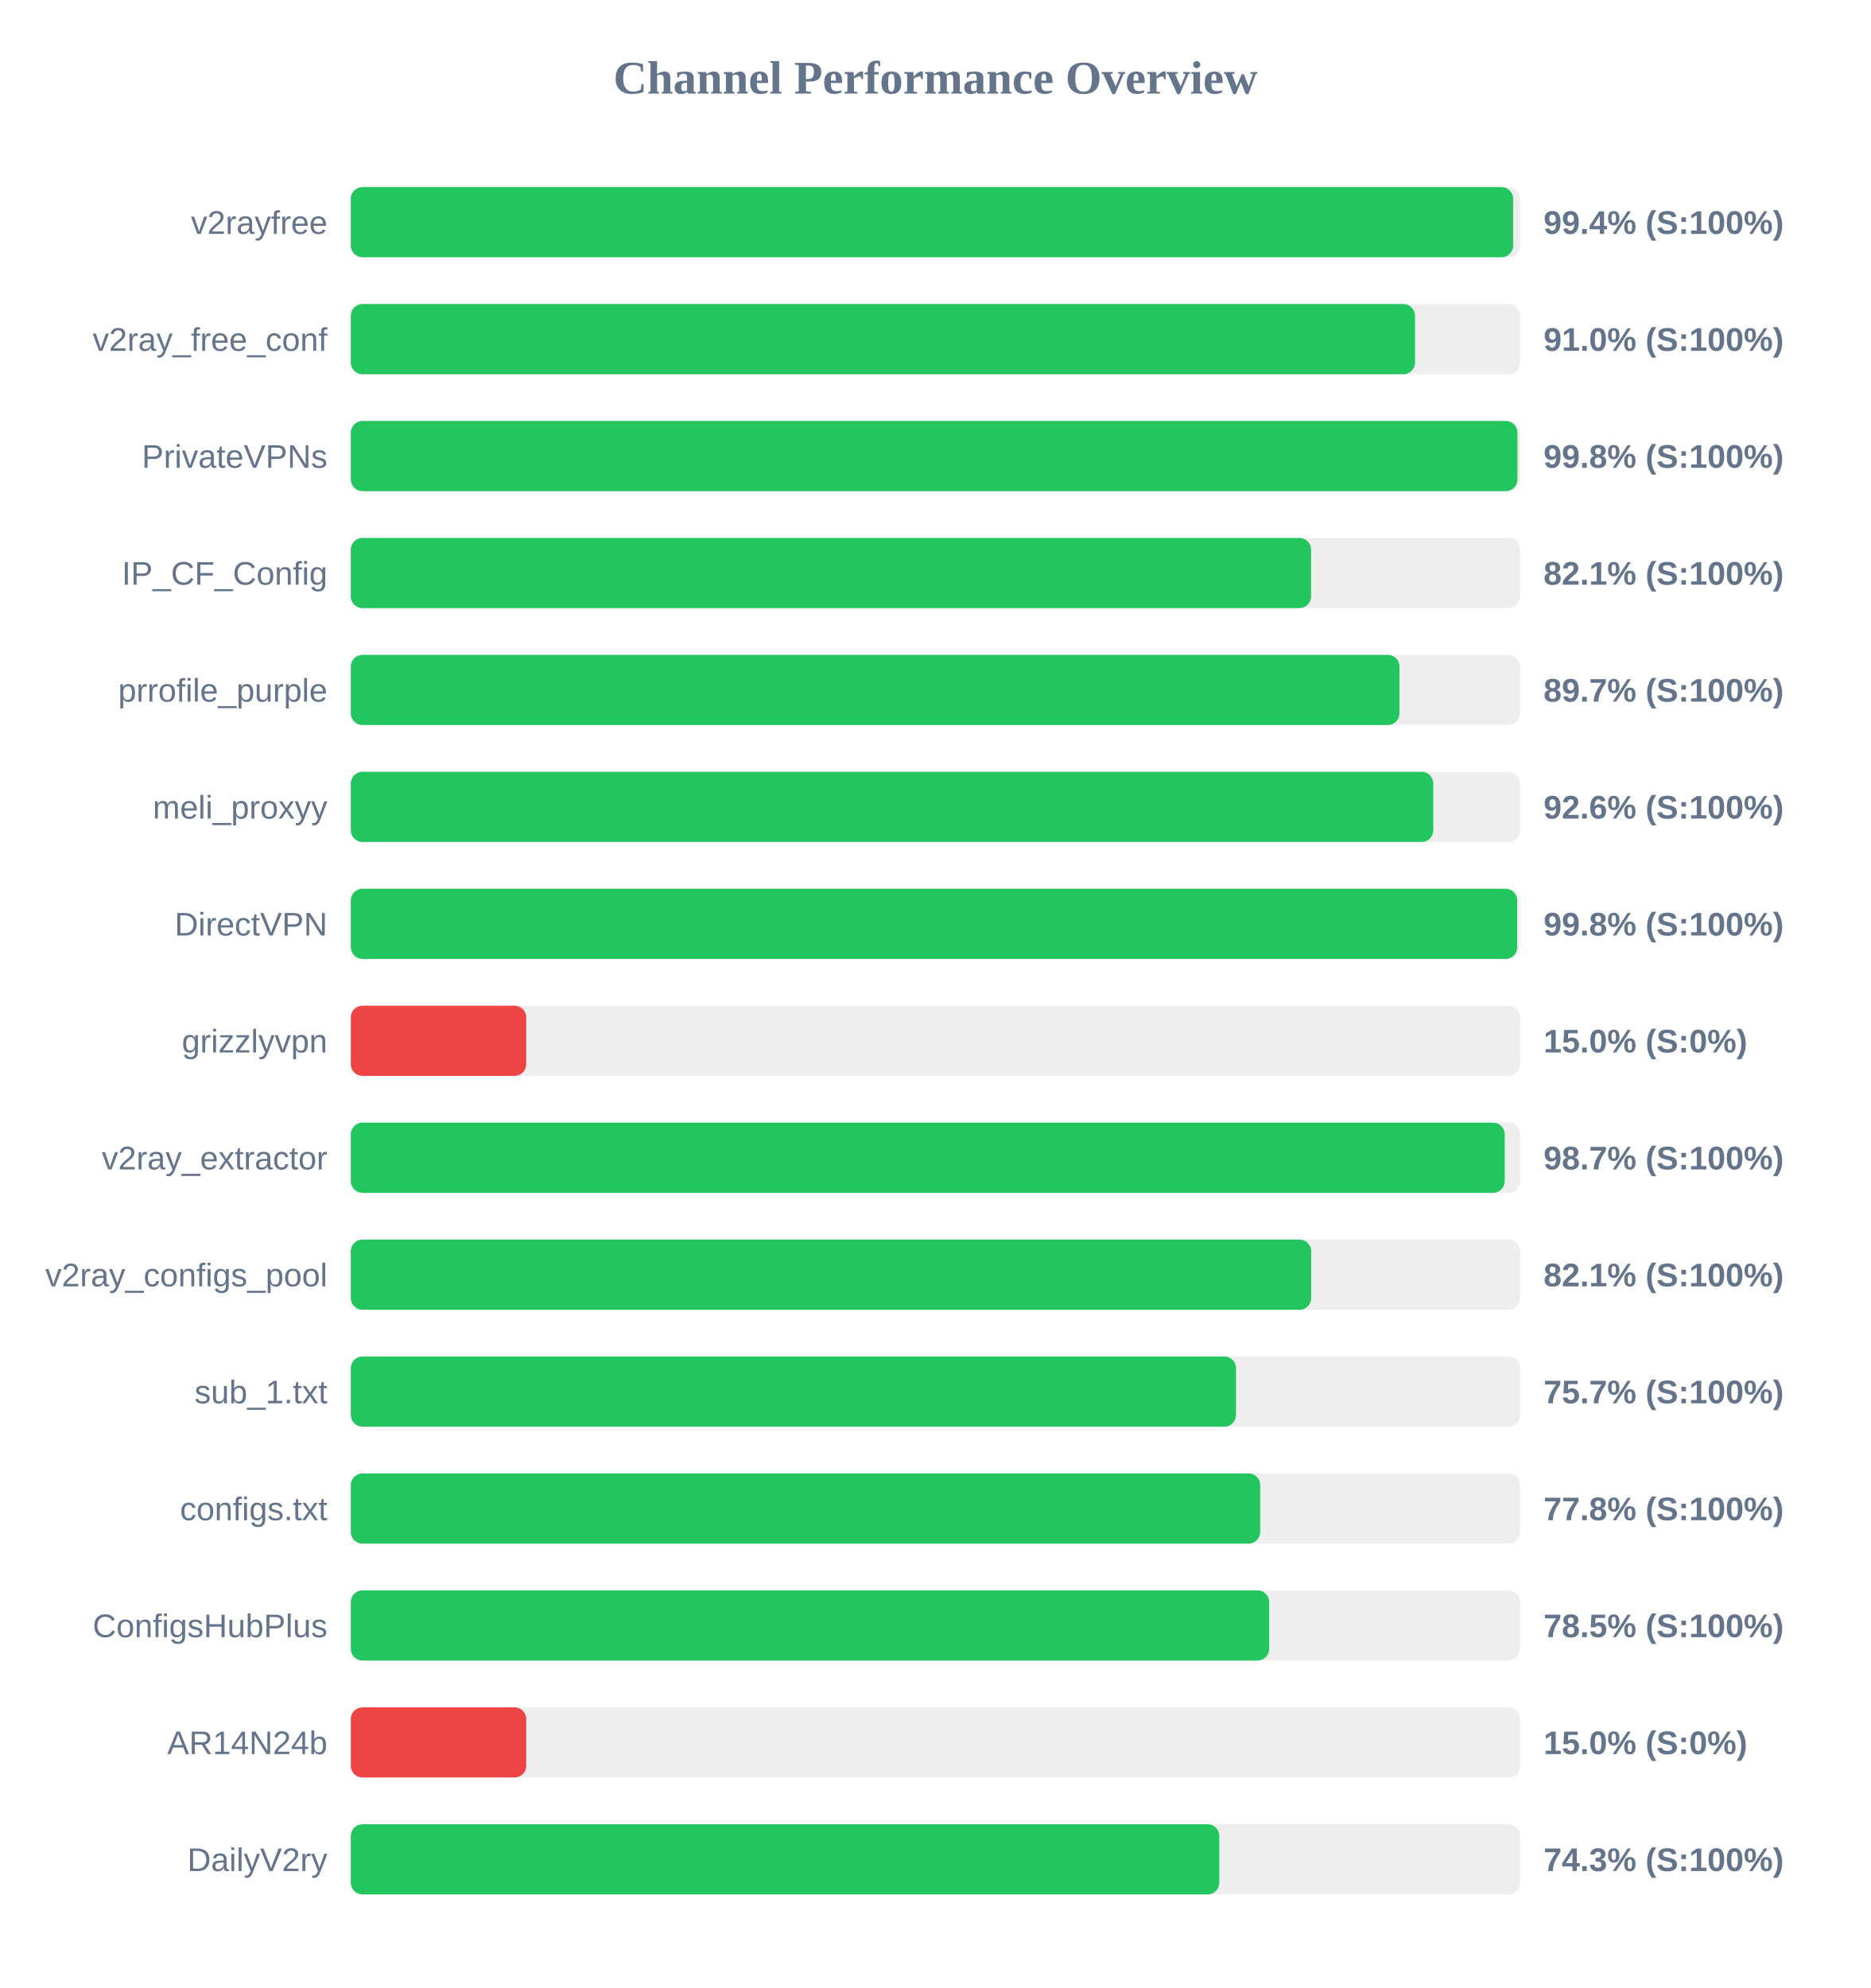
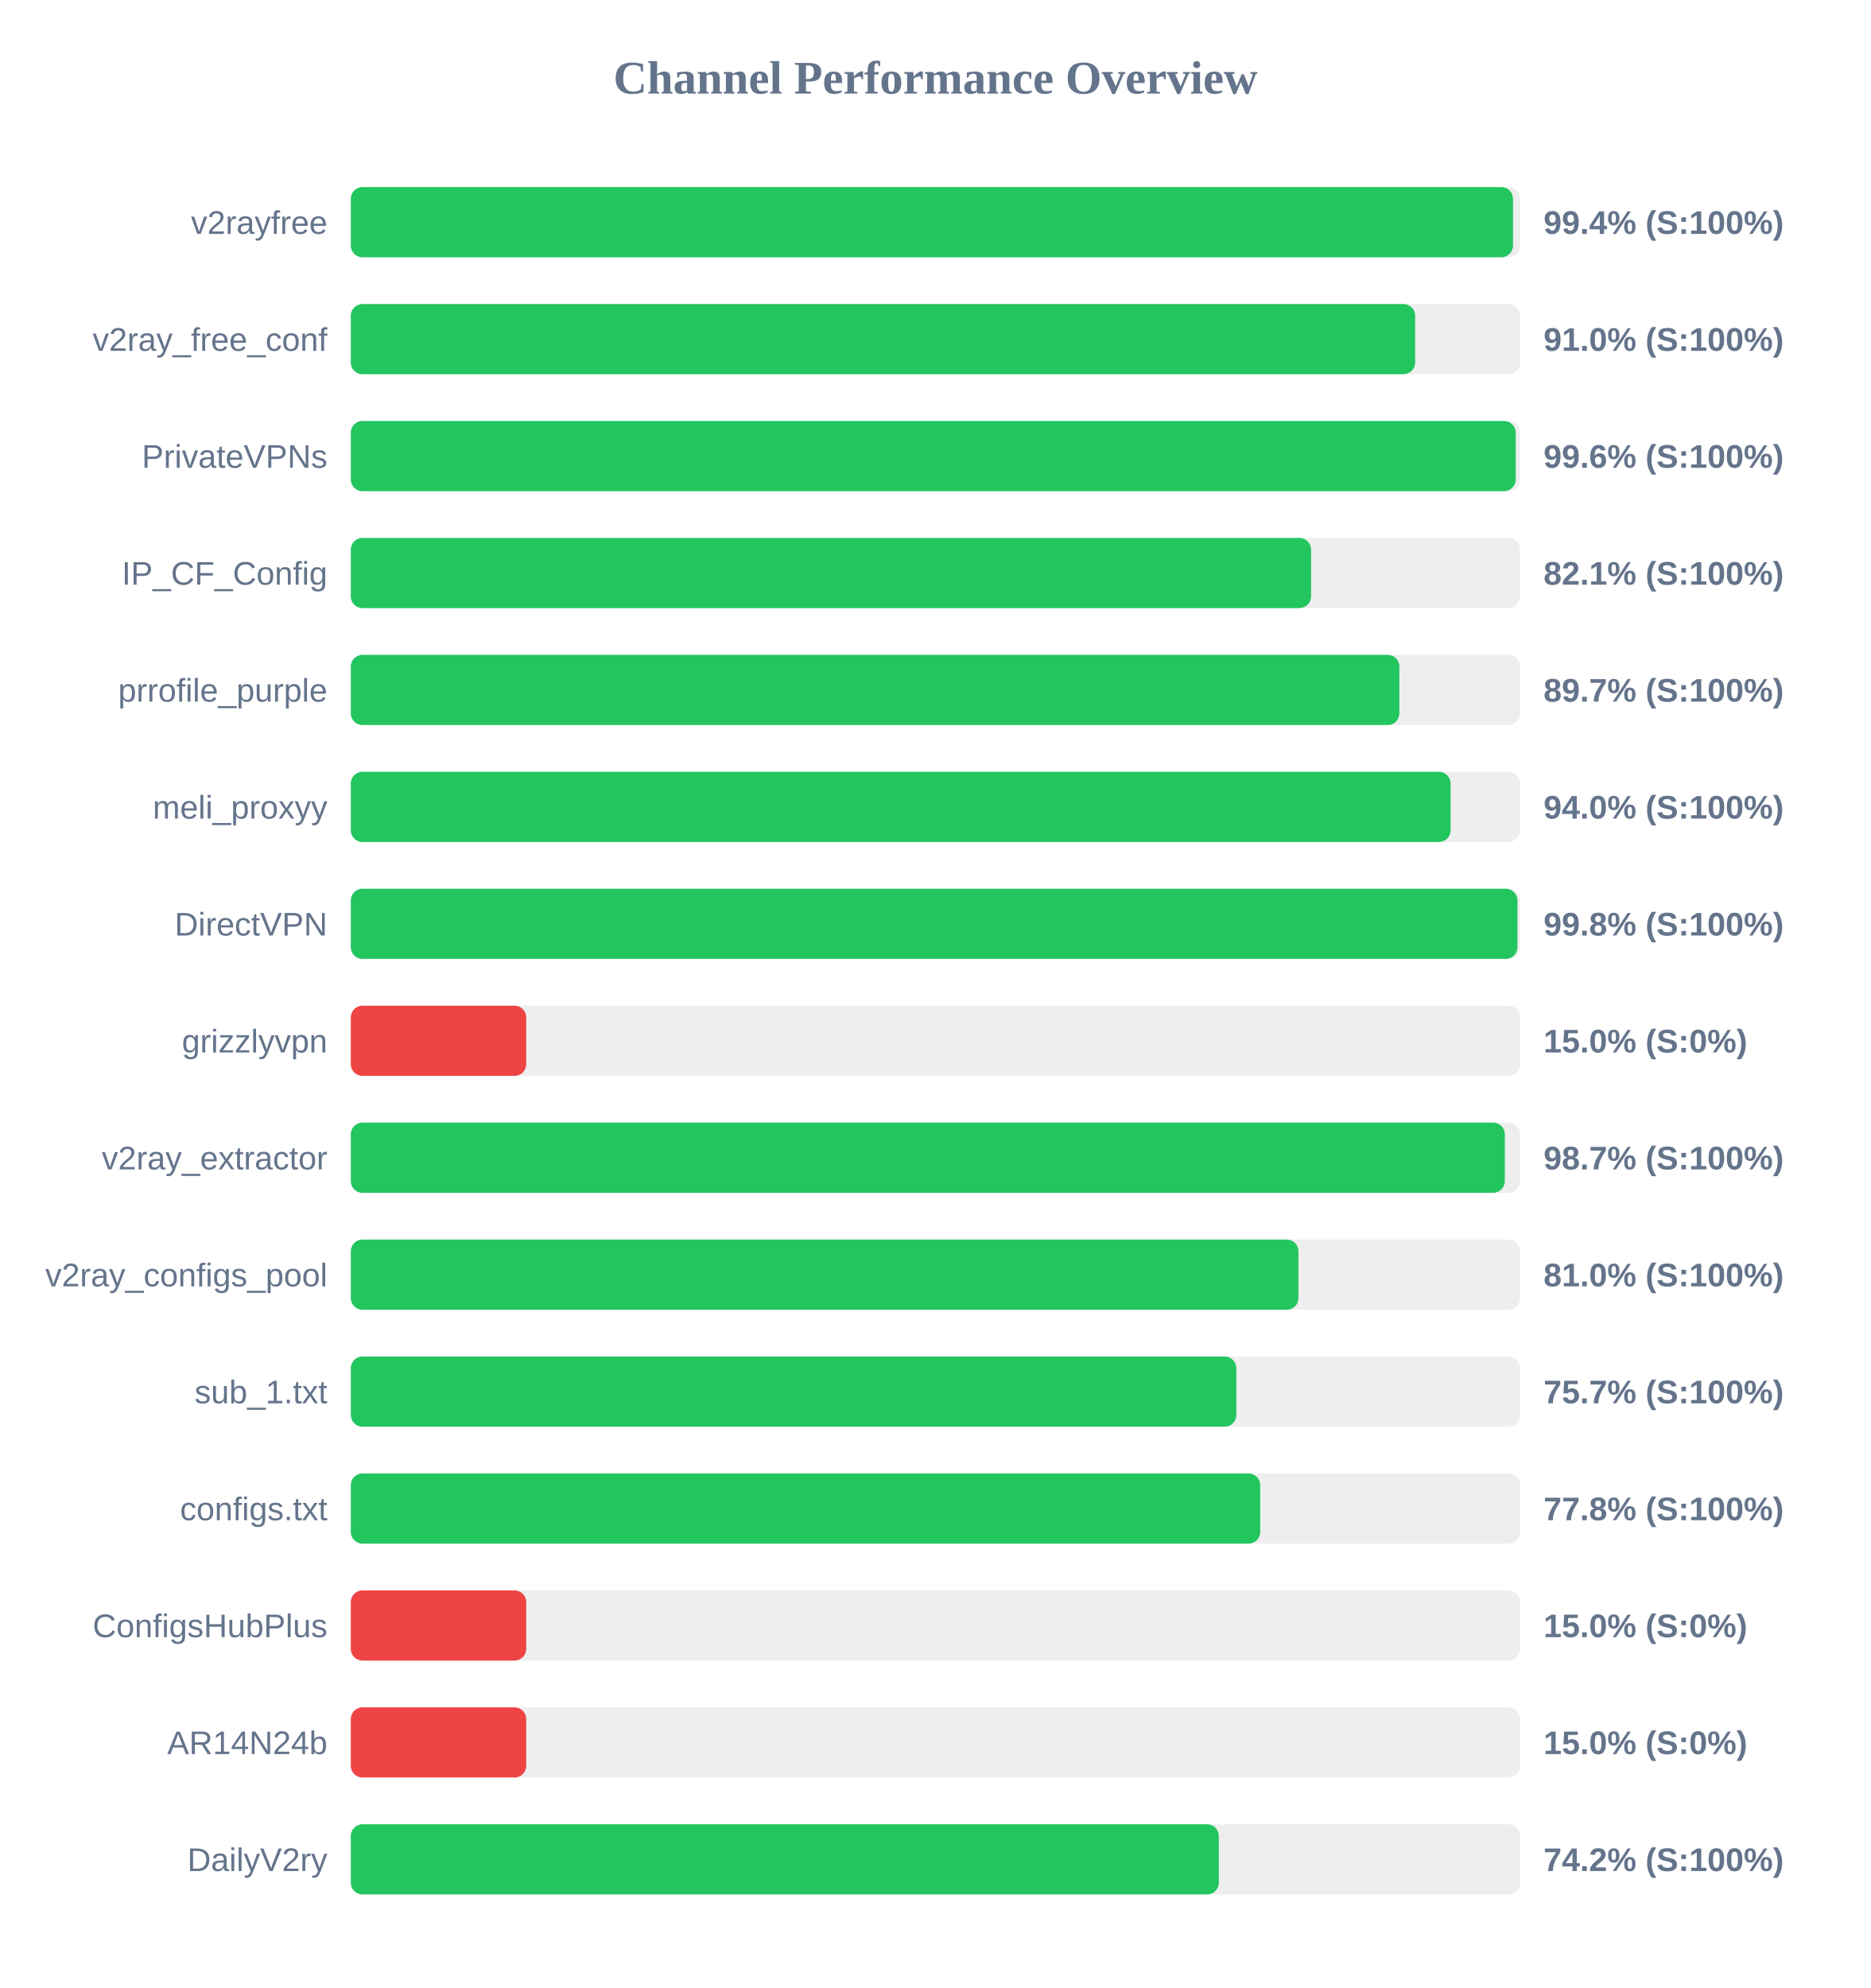
<svg xmlns="http://www.w3.org/2000/svg" width="800" height="850" version="1.1">
  <style>
        .row { font: 14px Arial; fill: #64748b; }
        .score { font: bold 14px Arial; fill: #64748b; }
    </style>
  <text x="400" y="40" text-anchor="middle" font-size="20px" font-weight="bold" fill="#64748b">Channel Performance Overview</text>
  <rect x="150" y="80" width="500" height="30" fill="#eee" rx="5" />
-   <rect x="150" y="80" width="497.0" height="30" fill="#22c55e" rx="5" />
+   <rect x="150" y="80" width="496.95" height="30" fill="#22c55e" rx="5" />
  <text x="140" y="100" text-anchor="end" class="row">v2rayfree</text>
  <text x="660" y="100" text-anchor="start" class="score">99.4% (S:100%)</text>
  <rect x="150" y="130" width="500" height="30" fill="#eee" rx="5" />
-   <rect x="150" y="130" width="455.05" height="30" fill="#22c55e" rx="5" />
+   <rect x="150" y="130" width="455.1" height="30" fill="#22c55e" rx="5" />
  <text x="140" y="150" text-anchor="end" class="row">v2ray_free_conf</text>
  <text x="660" y="150" text-anchor="start" class="score">91.0% (S:100%)</text>
  <rect x="150" y="180" width="500" height="30" fill="#eee" rx="5" />
-   <rect x="150" y="180" width="498.85" height="30" fill="#22c55e" rx="5" />
+   <rect x="150" y="180" width="498.1" height="30" fill="#22c55e" rx="5" />
  <text x="140" y="200" text-anchor="end" class="row">PrivateVPNs</text>
-   <text x="660" y="200" text-anchor="start" class="score">99.8% (S:100%)</text>
+   <text x="660" y="200" text-anchor="start" class="score">99.6% (S:100%)</text>
  <rect x="150" y="230" width="500" height="30" fill="#eee" rx="5" />
  <rect x="150" y="230" width="410.6" height="30" fill="#22c55e" rx="5" />
  <text x="140" y="250" text-anchor="end" class="row">IP_CF_Config</text>
  <text x="660" y="250" text-anchor="start" class="score">82.1% (S:100%)</text>
  <rect x="150" y="280" width="500" height="30" fill="#eee" rx="5" />
-   <rect x="150" y="280" width="448.4" height="30" fill="#22c55e" rx="5" />
+   <rect x="150" y="280" width="448.35" height="30" fill="#22c55e" rx="5" />
  <text x="140" y="300" text-anchor="end" class="row">prrofile_purple</text>
  <text x="660" y="300" text-anchor="start" class="score">89.7% (S:100%)</text>
  <rect x="150" y="330" width="500" height="30" fill="#eee" rx="5" />
-   <rect x="150" y="330" width="462.85" height="30" fill="#22c55e" rx="5" />
+   <rect x="150" y="330" width="470.25" height="30" fill="#22c55e" rx="5" />
  <text x="140" y="350" text-anchor="end" class="row">meli_proxyy</text>
-   <text x="660" y="350" text-anchor="start" class="score">92.6% (S:100%)</text>
+   <text x="660" y="350" text-anchor="start" class="score">94.0% (S:100%)</text>
  <rect x="150" y="380" width="500" height="30" fill="#eee" rx="5" />
-   <rect x="150" y="380" width="498.75" height="30" fill="#22c55e" rx="5" />
+   <rect x="150" y="380" width="498.85" height="30" fill="#22c55e" rx="5" />
  <text x="140" y="400" text-anchor="end" class="row">DirectVPN</text>
  <text x="660" y="400" text-anchor="start" class="score">99.8% (S:100%)</text>
  <rect x="150" y="430" width="500" height="30" fill="#eee" rx="5" />
  <rect x="150" y="430" width="75.0" height="30" fill="#ef4444" rx="5" />
  <text x="140" y="450" text-anchor="end" class="row">grizzlyvpn</text>
  <text x="660" y="450" text-anchor="start" class="score">15.0% (S:0%)</text>
  <rect x="150" y="480" width="500" height="30" fill="#eee" rx="5" />
-   <rect x="150" y="480" width="493.4" height="30" fill="#22c55e" rx="5" />
+   <rect x="150" y="480" width="493.45" height="30" fill="#22c55e" rx="5" />
  <text x="140" y="500" text-anchor="end" class="row">v2ray_extractor</text>
  <text x="660" y="500" text-anchor="start" class="score">98.7% (S:100%)</text>
  <rect x="150" y="530" width="500" height="30" fill="#eee" rx="5" />
-   <rect x="150" y="530" width="410.65" height="30" fill="#22c55e" rx="5" />
+   <rect x="150" y="530" width="405.2" height="30" fill="#22c55e" rx="5" />
  <text x="140" y="550" text-anchor="end" class="row">v2ray_configs_pool</text>
-   <text x="660" y="550" text-anchor="start" class="score">82.1% (S:100%)</text>
+   <text x="660" y="550" text-anchor="start" class="score">81.0% (S:100%)</text>
  <rect x="150" y="580" width="500" height="30" fill="#eee" rx="5" />
-   <rect x="150" y="580" width="378.5" height="30" fill="#22c55e" rx="5" />
+   <rect x="150" y="580" width="378.65" height="30" fill="#22c55e" rx="5" />
  <text x="140" y="600" text-anchor="end" class="row">sub_1.txt</text>
  <text x="660" y="600" text-anchor="start" class="score">75.7% (S:100%)</text>
  <rect x="150" y="630" width="500" height="30" fill="#eee" rx="5" />
  <rect x="150" y="630" width="388.85" height="30" fill="#22c55e" rx="5" />
  <text x="140" y="650" text-anchor="end" class="row">configs.txt</text>
  <text x="660" y="650" text-anchor="start" class="score">77.8% (S:100%)</text>
  <rect x="150" y="680" width="500" height="30" fill="#eee" rx="5" />
-   <rect x="150" y="680" width="392.7" height="30" fill="#22c55e" rx="5" />
+   <rect x="150" y="680" width="75.0" height="30" fill="#ef4444" rx="5" />
  <text x="140" y="700" text-anchor="end" class="row">ConfigsHubPlus</text>
-   <text x="660" y="700" text-anchor="start" class="score">78.5% (S:100%)</text>
+   <text x="660" y="700" text-anchor="start" class="score">15.0% (S:0%)</text>
  <rect x="150" y="730" width="500" height="30" fill="#eee" rx="5" />
  <rect x="150" y="730" width="75.0" height="30" fill="#ef4444" rx="5" />
  <text x="140" y="750" text-anchor="end" class="row">AR14N24b</text>
  <text x="660" y="750" text-anchor="start" class="score">15.0% (S:0%)</text>
  <rect x="150" y="780" width="500" height="30" fill="#eee" rx="5" />
-   <rect x="150" y="780" width="371.35" height="30" fill="#22c55e" rx="5" />
+   <rect x="150" y="780" width="371.15" height="30" fill="#22c55e" rx="5" />
  <text x="140" y="800" text-anchor="end" class="row">DailyV2ry</text>
-   <text x="660" y="800" text-anchor="start" class="score">74.3% (S:100%)</text>
+   <text x="660" y="800" text-anchor="start" class="score">74.2% (S:100%)</text>
</svg>
